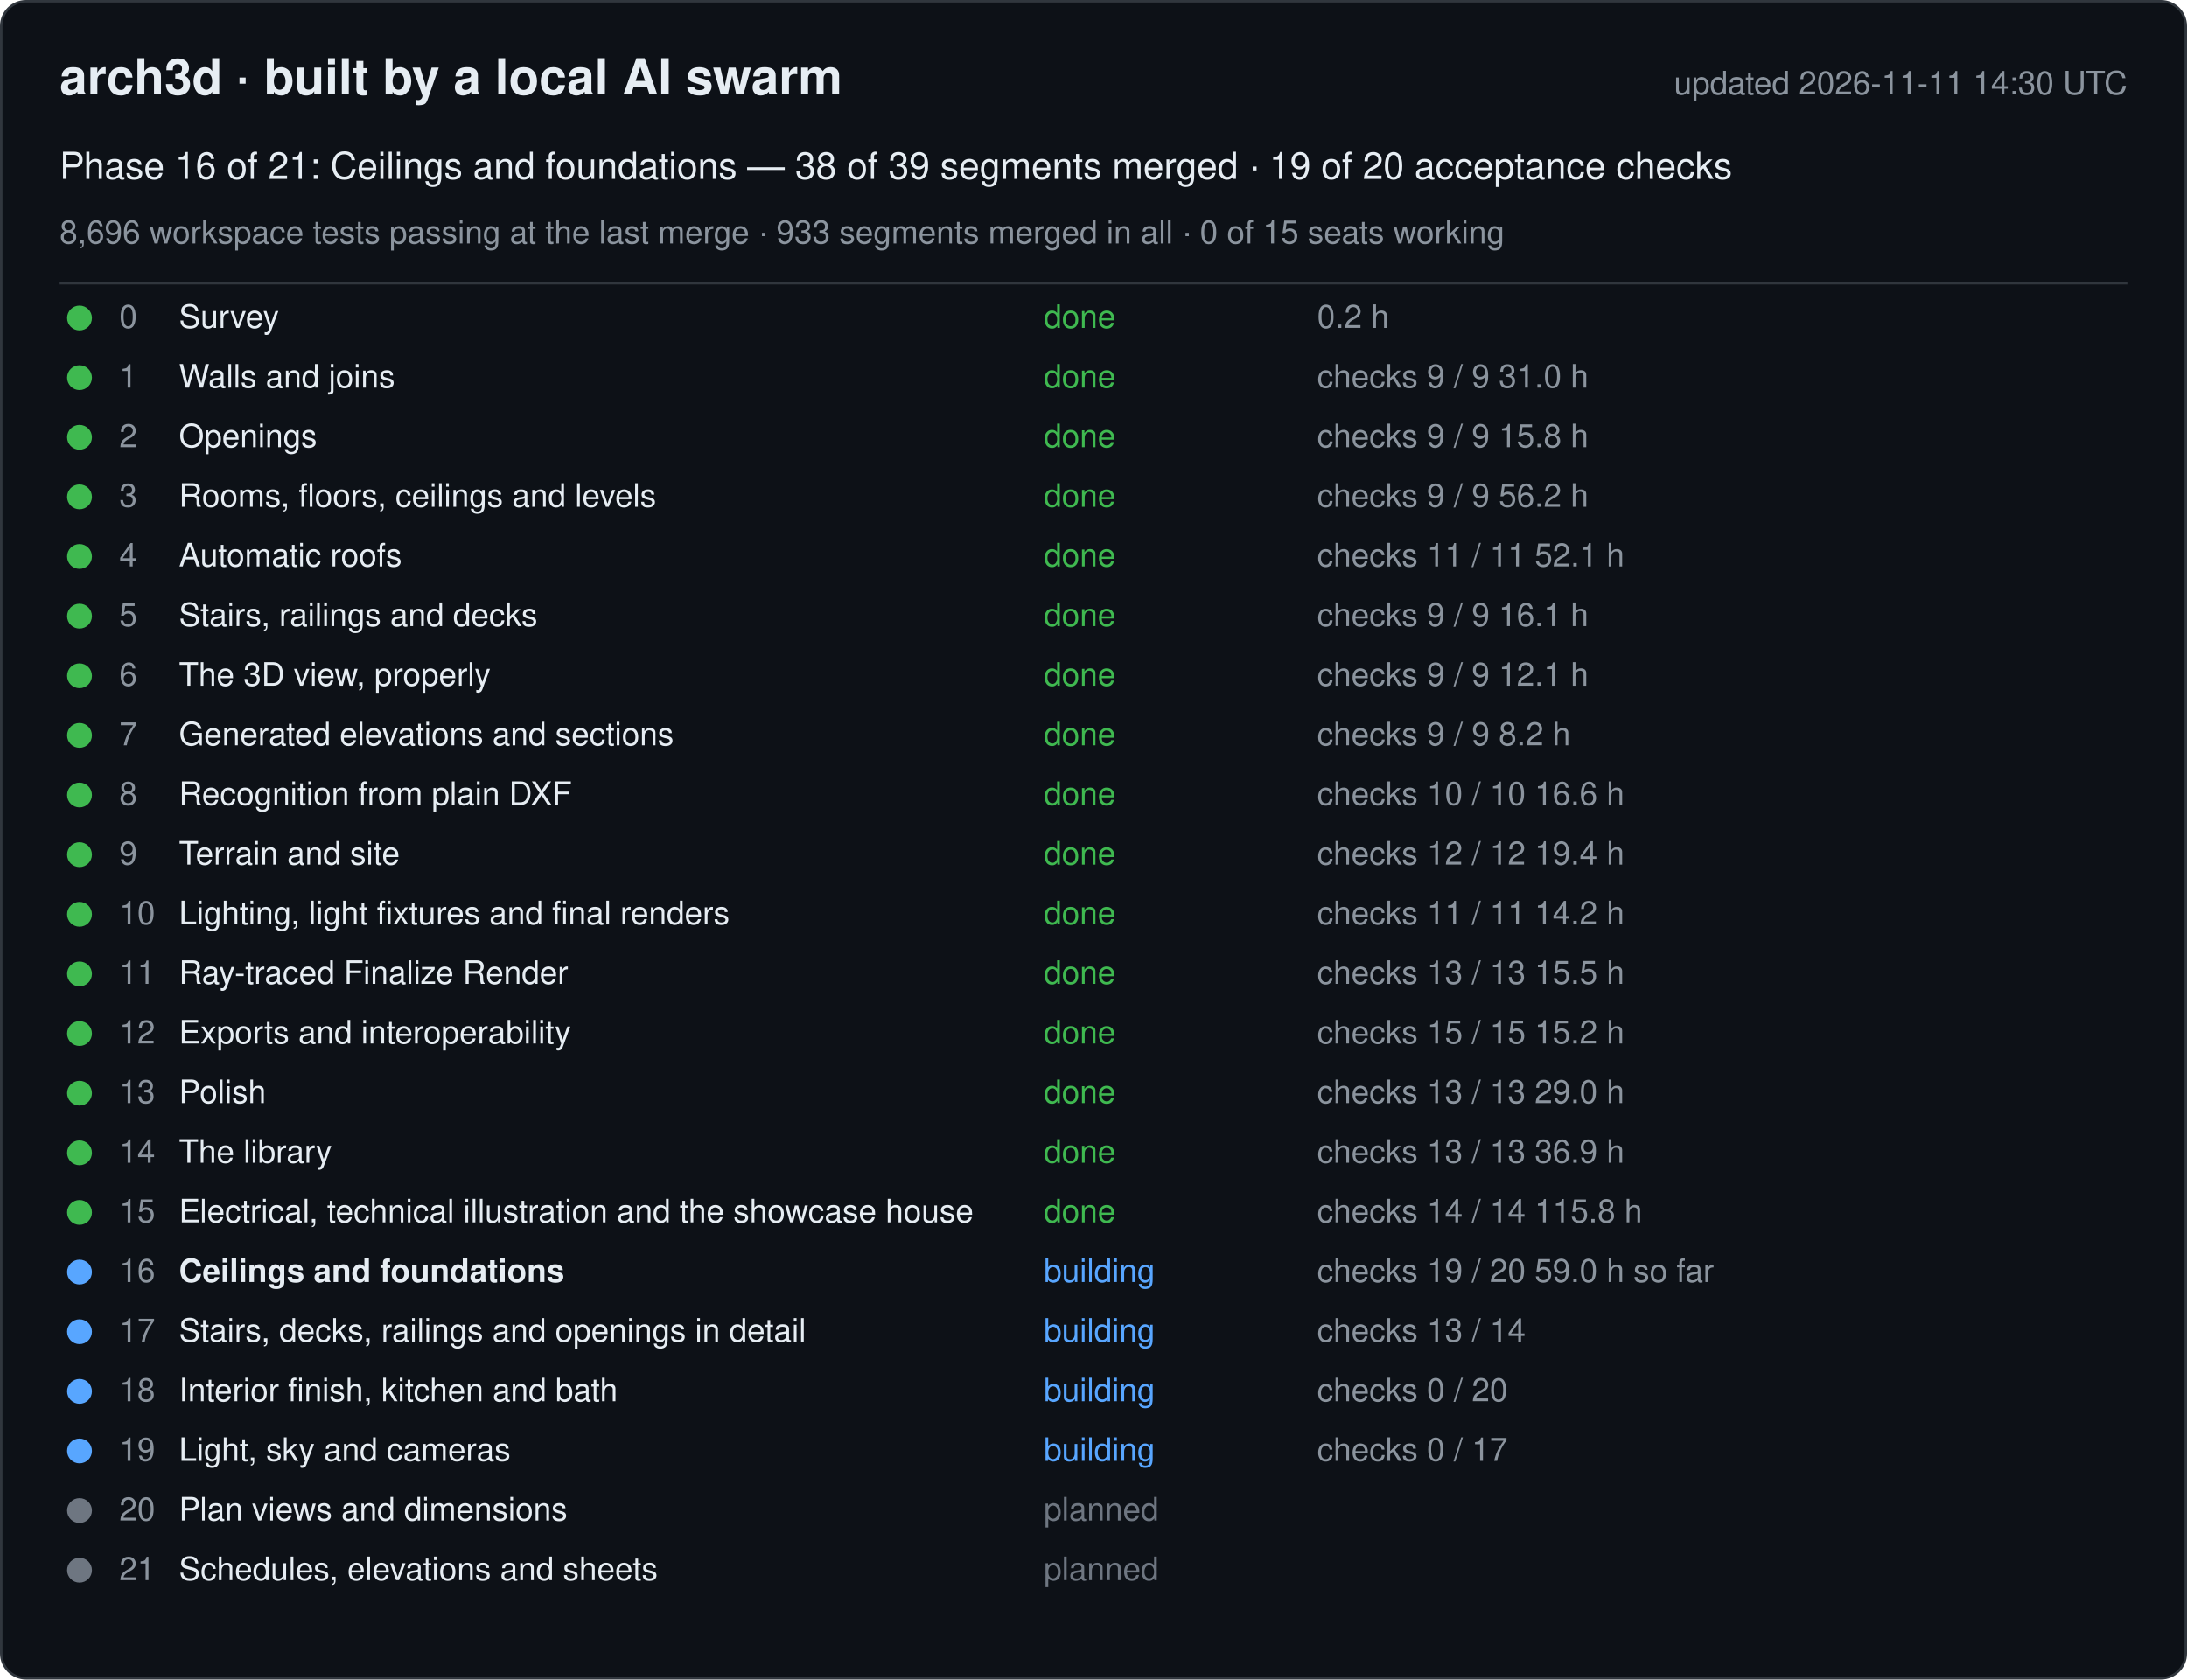
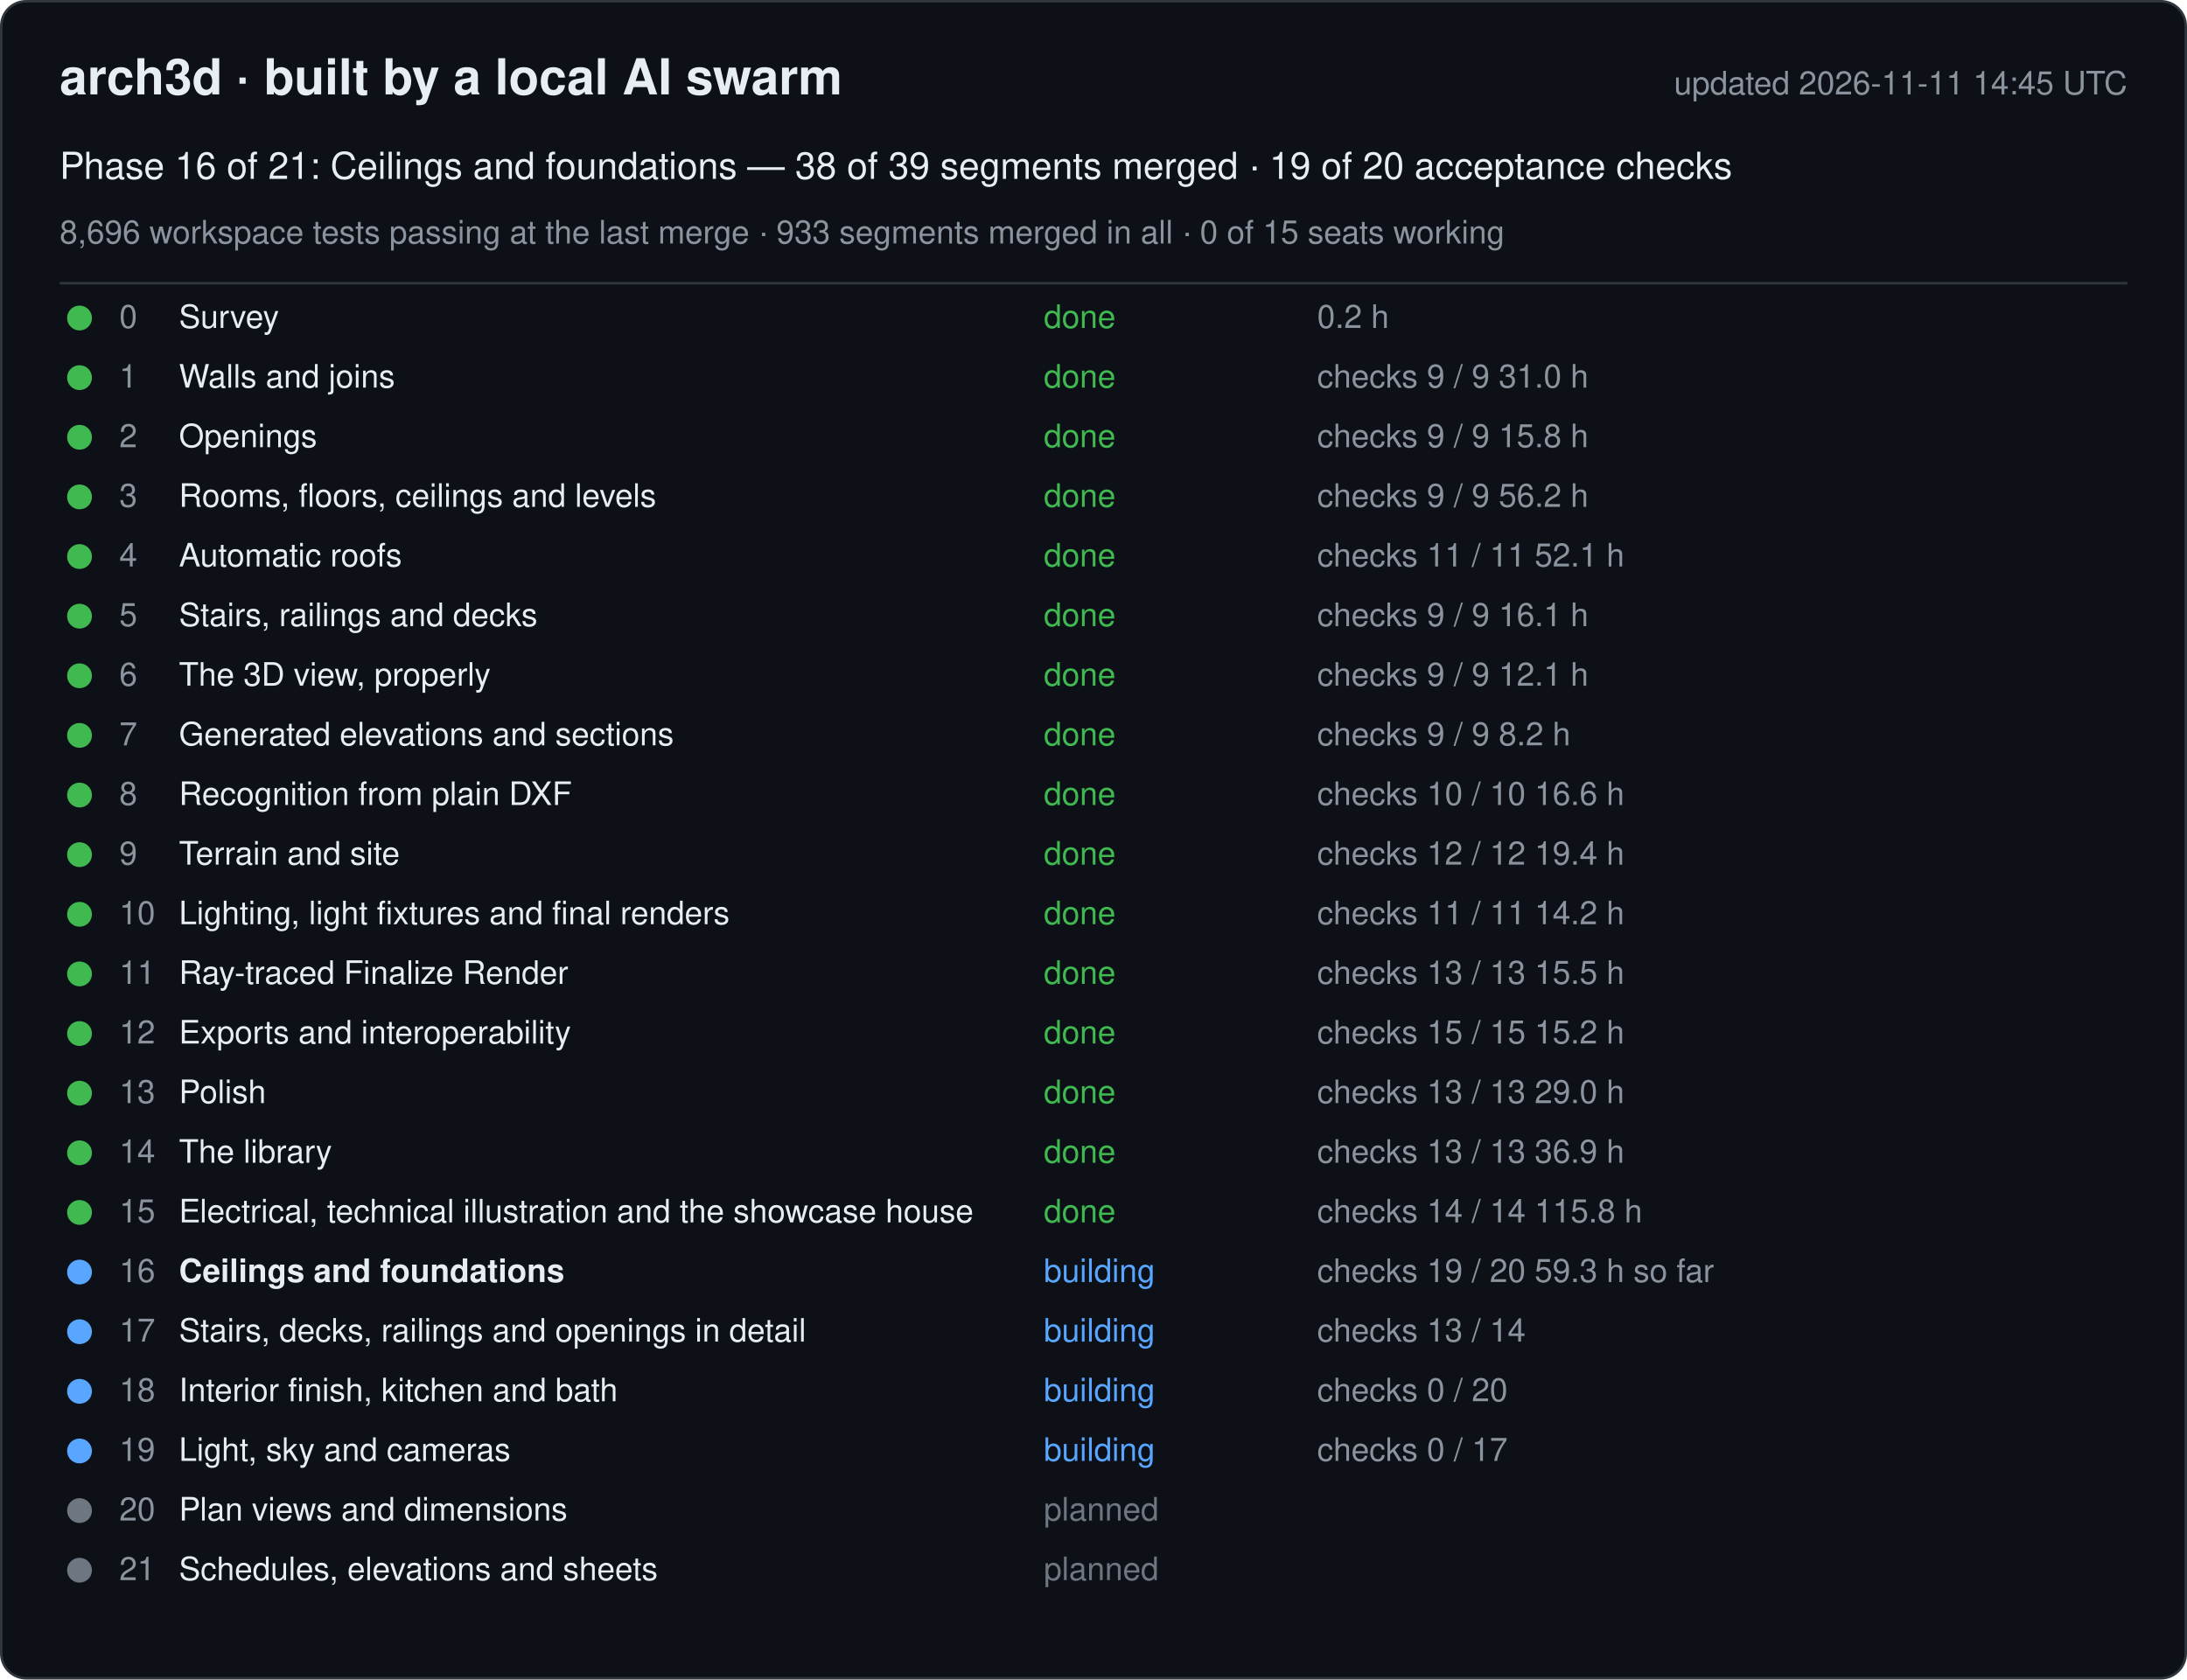
<svg xmlns="http://www.w3.org/2000/svg" width="880" height="676" viewBox="0 0 880 676" font-family="-apple-system, Segoe UI, Helvetica, Arial, sans-serif">
  <rect x="0.5" y="0.5" width="879" height="675" rx="10" fill="#0d1117" stroke="#30363d" />
  <text x="24" y="38" font-size="20" font-weight="600" fill="#e6edf3">arch3d · built by a local AI swarm</text>
-   <text x="856" y="38" font-size="13" fill="#8b949e" text-anchor="end">updated 2026-11-11 14:30 UTC</text>
+   <text x="856" y="38" font-size="13" fill="#8b949e" text-anchor="end">updated 2026-11-11 14:45 UTC</text>
  <text x="24" y="72" font-size="15" fill="#e6edf3">Phase 16 of 21: Ceilings and foundations — 38 of 39 segments merged · 19 of 20 acceptance checks</text>
  <text x="24" y="98" font-size="13" fill="#8b949e">8,696 workspace tests passing at the last merge · 933 segments merged in all · 0 of 15 seats working</text>
  <line x1="24" y1="114" x2="856" y2="114" stroke="#30363d" />
  <g data-phase="0">
    <circle cx="32" cy="128" r="5" fill="#3fb950" />
    <text x="48" y="132" font-size="13" fill="#8b949e">0</text>
    <text x="72" y="132" font-size="13" fill="#e6edf3">Survey</text>
    <text x="420" y="132" font-size="13" fill="#3fb950">done</text>
    <text x="530" y="132" font-size="13" fill="#8b949e">0.2 h</text>
  </g>
  <g data-phase="1">
    <circle cx="32" cy="152" r="5" fill="#3fb950" />
    <text x="48" y="156" font-size="13" fill="#8b949e">1</text>
    <text x="72" y="156" font-size="13" fill="#e6edf3">Walls and joins</text>
    <text x="420" y="156" font-size="13" fill="#3fb950">done</text>
    <text x="530" y="156" font-size="13" fill="#8b949e">checks 9 / 9   31.0 h</text>
  </g>
  <g data-phase="2">
    <circle cx="32" cy="176" r="5" fill="#3fb950" />
    <text x="48" y="180" font-size="13" fill="#8b949e">2</text>
    <text x="72" y="180" font-size="13" fill="#e6edf3">Openings</text>
    <text x="420" y="180" font-size="13" fill="#3fb950">done</text>
    <text x="530" y="180" font-size="13" fill="#8b949e">checks 9 / 9   15.8 h</text>
  </g>
  <g data-phase="3">
    <circle cx="32" cy="200" r="5" fill="#3fb950" />
    <text x="48" y="204" font-size="13" fill="#8b949e">3</text>
    <text x="72" y="204" font-size="13" fill="#e6edf3">Rooms, floors, ceilings and levels</text>
    <text x="420" y="204" font-size="13" fill="#3fb950">done</text>
    <text x="530" y="204" font-size="13" fill="#8b949e">checks 9 / 9   56.2 h</text>
  </g>
  <g data-phase="4">
    <circle cx="32" cy="224" r="5" fill="#3fb950" />
    <text x="48" y="228" font-size="13" fill="#8b949e">4</text>
    <text x="72" y="228" font-size="13" fill="#e6edf3">Automatic roofs</text>
    <text x="420" y="228" font-size="13" fill="#3fb950">done</text>
    <text x="530" y="228" font-size="13" fill="#8b949e">checks 11 / 11   52.1 h</text>
  </g>
  <g data-phase="5">
    <circle cx="32" cy="248" r="5" fill="#3fb950" />
    <text x="48" y="252" font-size="13" fill="#8b949e">5</text>
    <text x="72" y="252" font-size="13" fill="#e6edf3">Stairs, railings and decks</text>
    <text x="420" y="252" font-size="13" fill="#3fb950">done</text>
    <text x="530" y="252" font-size="13" fill="#8b949e">checks 9 / 9   16.1 h</text>
  </g>
  <g data-phase="6">
    <circle cx="32" cy="272" r="5" fill="#3fb950" />
    <text x="48" y="276" font-size="13" fill="#8b949e">6</text>
    <text x="72" y="276" font-size="13" fill="#e6edf3">The 3D view, properly</text>
    <text x="420" y="276" font-size="13" fill="#3fb950">done</text>
    <text x="530" y="276" font-size="13" fill="#8b949e">checks 9 / 9   12.1 h</text>
  </g>
  <g data-phase="7">
    <circle cx="32" cy="296" r="5" fill="#3fb950" />
    <text x="48" y="300" font-size="13" fill="#8b949e">7</text>
    <text x="72" y="300" font-size="13" fill="#e6edf3">Generated elevations and sections</text>
    <text x="420" y="300" font-size="13" fill="#3fb950">done</text>
    <text x="530" y="300" font-size="13" fill="#8b949e">checks 9 / 9   8.2 h</text>
  </g>
  <g data-phase="8">
    <circle cx="32" cy="320" r="5" fill="#3fb950" />
    <text x="48" y="324" font-size="13" fill="#8b949e">8</text>
    <text x="72" y="324" font-size="13" fill="#e6edf3">Recognition from plain DXF</text>
    <text x="420" y="324" font-size="13" fill="#3fb950">done</text>
    <text x="530" y="324" font-size="13" fill="#8b949e">checks 10 / 10   16.6 h</text>
  </g>
  <g data-phase="9">
    <circle cx="32" cy="344" r="5" fill="#3fb950" />
    <text x="48" y="348" font-size="13" fill="#8b949e">9</text>
    <text x="72" y="348" font-size="13" fill="#e6edf3">Terrain and site</text>
    <text x="420" y="348" font-size="13" fill="#3fb950">done</text>
    <text x="530" y="348" font-size="13" fill="#8b949e">checks 12 / 12   19.4 h</text>
  </g>
  <g data-phase="10">
    <circle cx="32" cy="368" r="5" fill="#3fb950" />
    <text x="48" y="372" font-size="13" fill="#8b949e">10</text>
    <text x="72" y="372" font-size="13" fill="#e6edf3">Lighting, light fixtures and final renders</text>
    <text x="420" y="372" font-size="13" fill="#3fb950">done</text>
    <text x="530" y="372" font-size="13" fill="#8b949e">checks 11 / 11   14.2 h</text>
  </g>
  <g data-phase="11">
    <circle cx="32" cy="392" r="5" fill="#3fb950" />
    <text x="48" y="396" font-size="13" fill="#8b949e">11</text>
    <text x="72" y="396" font-size="13" fill="#e6edf3">Ray-traced Finalize Render</text>
    <text x="420" y="396" font-size="13" fill="#3fb950">done</text>
    <text x="530" y="396" font-size="13" fill="#8b949e">checks 13 / 13   15.5 h</text>
  </g>
  <g data-phase="12">
    <circle cx="32" cy="416" r="5" fill="#3fb950" />
    <text x="48" y="420" font-size="13" fill="#8b949e">12</text>
    <text x="72" y="420" font-size="13" fill="#e6edf3">Exports and interoperability</text>
    <text x="420" y="420" font-size="13" fill="#3fb950">done</text>
    <text x="530" y="420" font-size="13" fill="#8b949e">checks 15 / 15   15.2 h</text>
  </g>
  <g data-phase="13">
    <circle cx="32" cy="440" r="5" fill="#3fb950" />
    <text x="48" y="444" font-size="13" fill="#8b949e">13</text>
    <text x="72" y="444" font-size="13" fill="#e6edf3">Polish</text>
    <text x="420" y="444" font-size="13" fill="#3fb950">done</text>
    <text x="530" y="444" font-size="13" fill="#8b949e">checks 13 / 13   29.0 h</text>
  </g>
  <g data-phase="14">
    <circle cx="32" cy="464" r="5" fill="#3fb950" />
    <text x="48" y="468" font-size="13" fill="#8b949e">14</text>
    <text x="72" y="468" font-size="13" fill="#e6edf3">The library</text>
    <text x="420" y="468" font-size="13" fill="#3fb950">done</text>
    <text x="530" y="468" font-size="13" fill="#8b949e">checks 13 / 13   36.9 h</text>
  </g>
  <g data-phase="15">
    <circle cx="32" cy="488" r="5" fill="#3fb950" />
    <text x="48" y="492" font-size="13" fill="#8b949e">15</text>
    <text x="72" y="492" font-size="13" fill="#e6edf3">Electrical, technical illustration and the showcase house</text>
    <text x="420" y="492" font-size="13" fill="#3fb950">done</text>
    <text x="530" y="492" font-size="13" fill="#8b949e">checks 14 / 14   115.8 h</text>
  </g>
  <g data-phase="16">
    <circle cx="32" cy="512" r="5" fill="#58a6ff" />
    <text x="48" y="516" font-size="13" fill="#8b949e">16</text>
    <text x="72" y="516" font-size="13" fill="#e6edf3" font-weight="600">Ceilings and foundations</text>
    <text x="420" y="516" font-size="13" fill="#58a6ff">building</text>
-     <text x="530" y="516" font-size="13" fill="#8b949e">checks 19 / 20   59.0 h so far</text>
+     <text x="530" y="516" font-size="13" fill="#8b949e">checks 19 / 20   59.3 h so far</text>
  </g>
  <g data-phase="17">
    <circle cx="32" cy="536" r="5" fill="#58a6ff" />
    <text x="48" y="540" font-size="13" fill="#8b949e">17</text>
    <text x="72" y="540" font-size="13" fill="#e6edf3">Stairs, decks, railings and openings in detail</text>
    <text x="420" y="540" font-size="13" fill="#58a6ff">building</text>
    <text x="530" y="540" font-size="13" fill="#8b949e">checks 13 / 14</text>
  </g>
  <g data-phase="18">
    <circle cx="32" cy="560" r="5" fill="#58a6ff" />
    <text x="48" y="564" font-size="13" fill="#8b949e">18</text>
    <text x="72" y="564" font-size="13" fill="#e6edf3">Interior finish, kitchen and bath</text>
    <text x="420" y="564" font-size="13" fill="#58a6ff">building</text>
    <text x="530" y="564" font-size="13" fill="#8b949e">checks 0 / 20</text>
  </g>
  <g data-phase="19">
    <circle cx="32" cy="584" r="5" fill="#58a6ff" />
    <text x="48" y="588" font-size="13" fill="#8b949e">19</text>
    <text x="72" y="588" font-size="13" fill="#e6edf3">Light, sky and cameras</text>
    <text x="420" y="588" font-size="13" fill="#58a6ff">building</text>
    <text x="530" y="588" font-size="13" fill="#8b949e">checks 0 / 17</text>
  </g>
  <g data-phase="20">
    <circle cx="32" cy="608" r="5" fill="#6e7681" />
    <text x="48" y="612" font-size="13" fill="#8b949e">20</text>
    <text x="72" y="612" font-size="13" fill="#e6edf3">Plan views and dimensions</text>
    <text x="420" y="612" font-size="13" fill="#6e7681">planned</text>
    <text x="530" y="612" font-size="13" fill="#8b949e" />
  </g>
  <g data-phase="21">
    <circle cx="32" cy="632" r="5" fill="#6e7681" />
    <text x="48" y="636" font-size="13" fill="#8b949e">21</text>
    <text x="72" y="636" font-size="13" fill="#e6edf3">Schedules, elevations and sheets</text>
    <text x="420" y="636" font-size="13" fill="#6e7681">planned</text>
    <text x="530" y="636" font-size="13" fill="#8b949e" />
  </g>
</svg>
